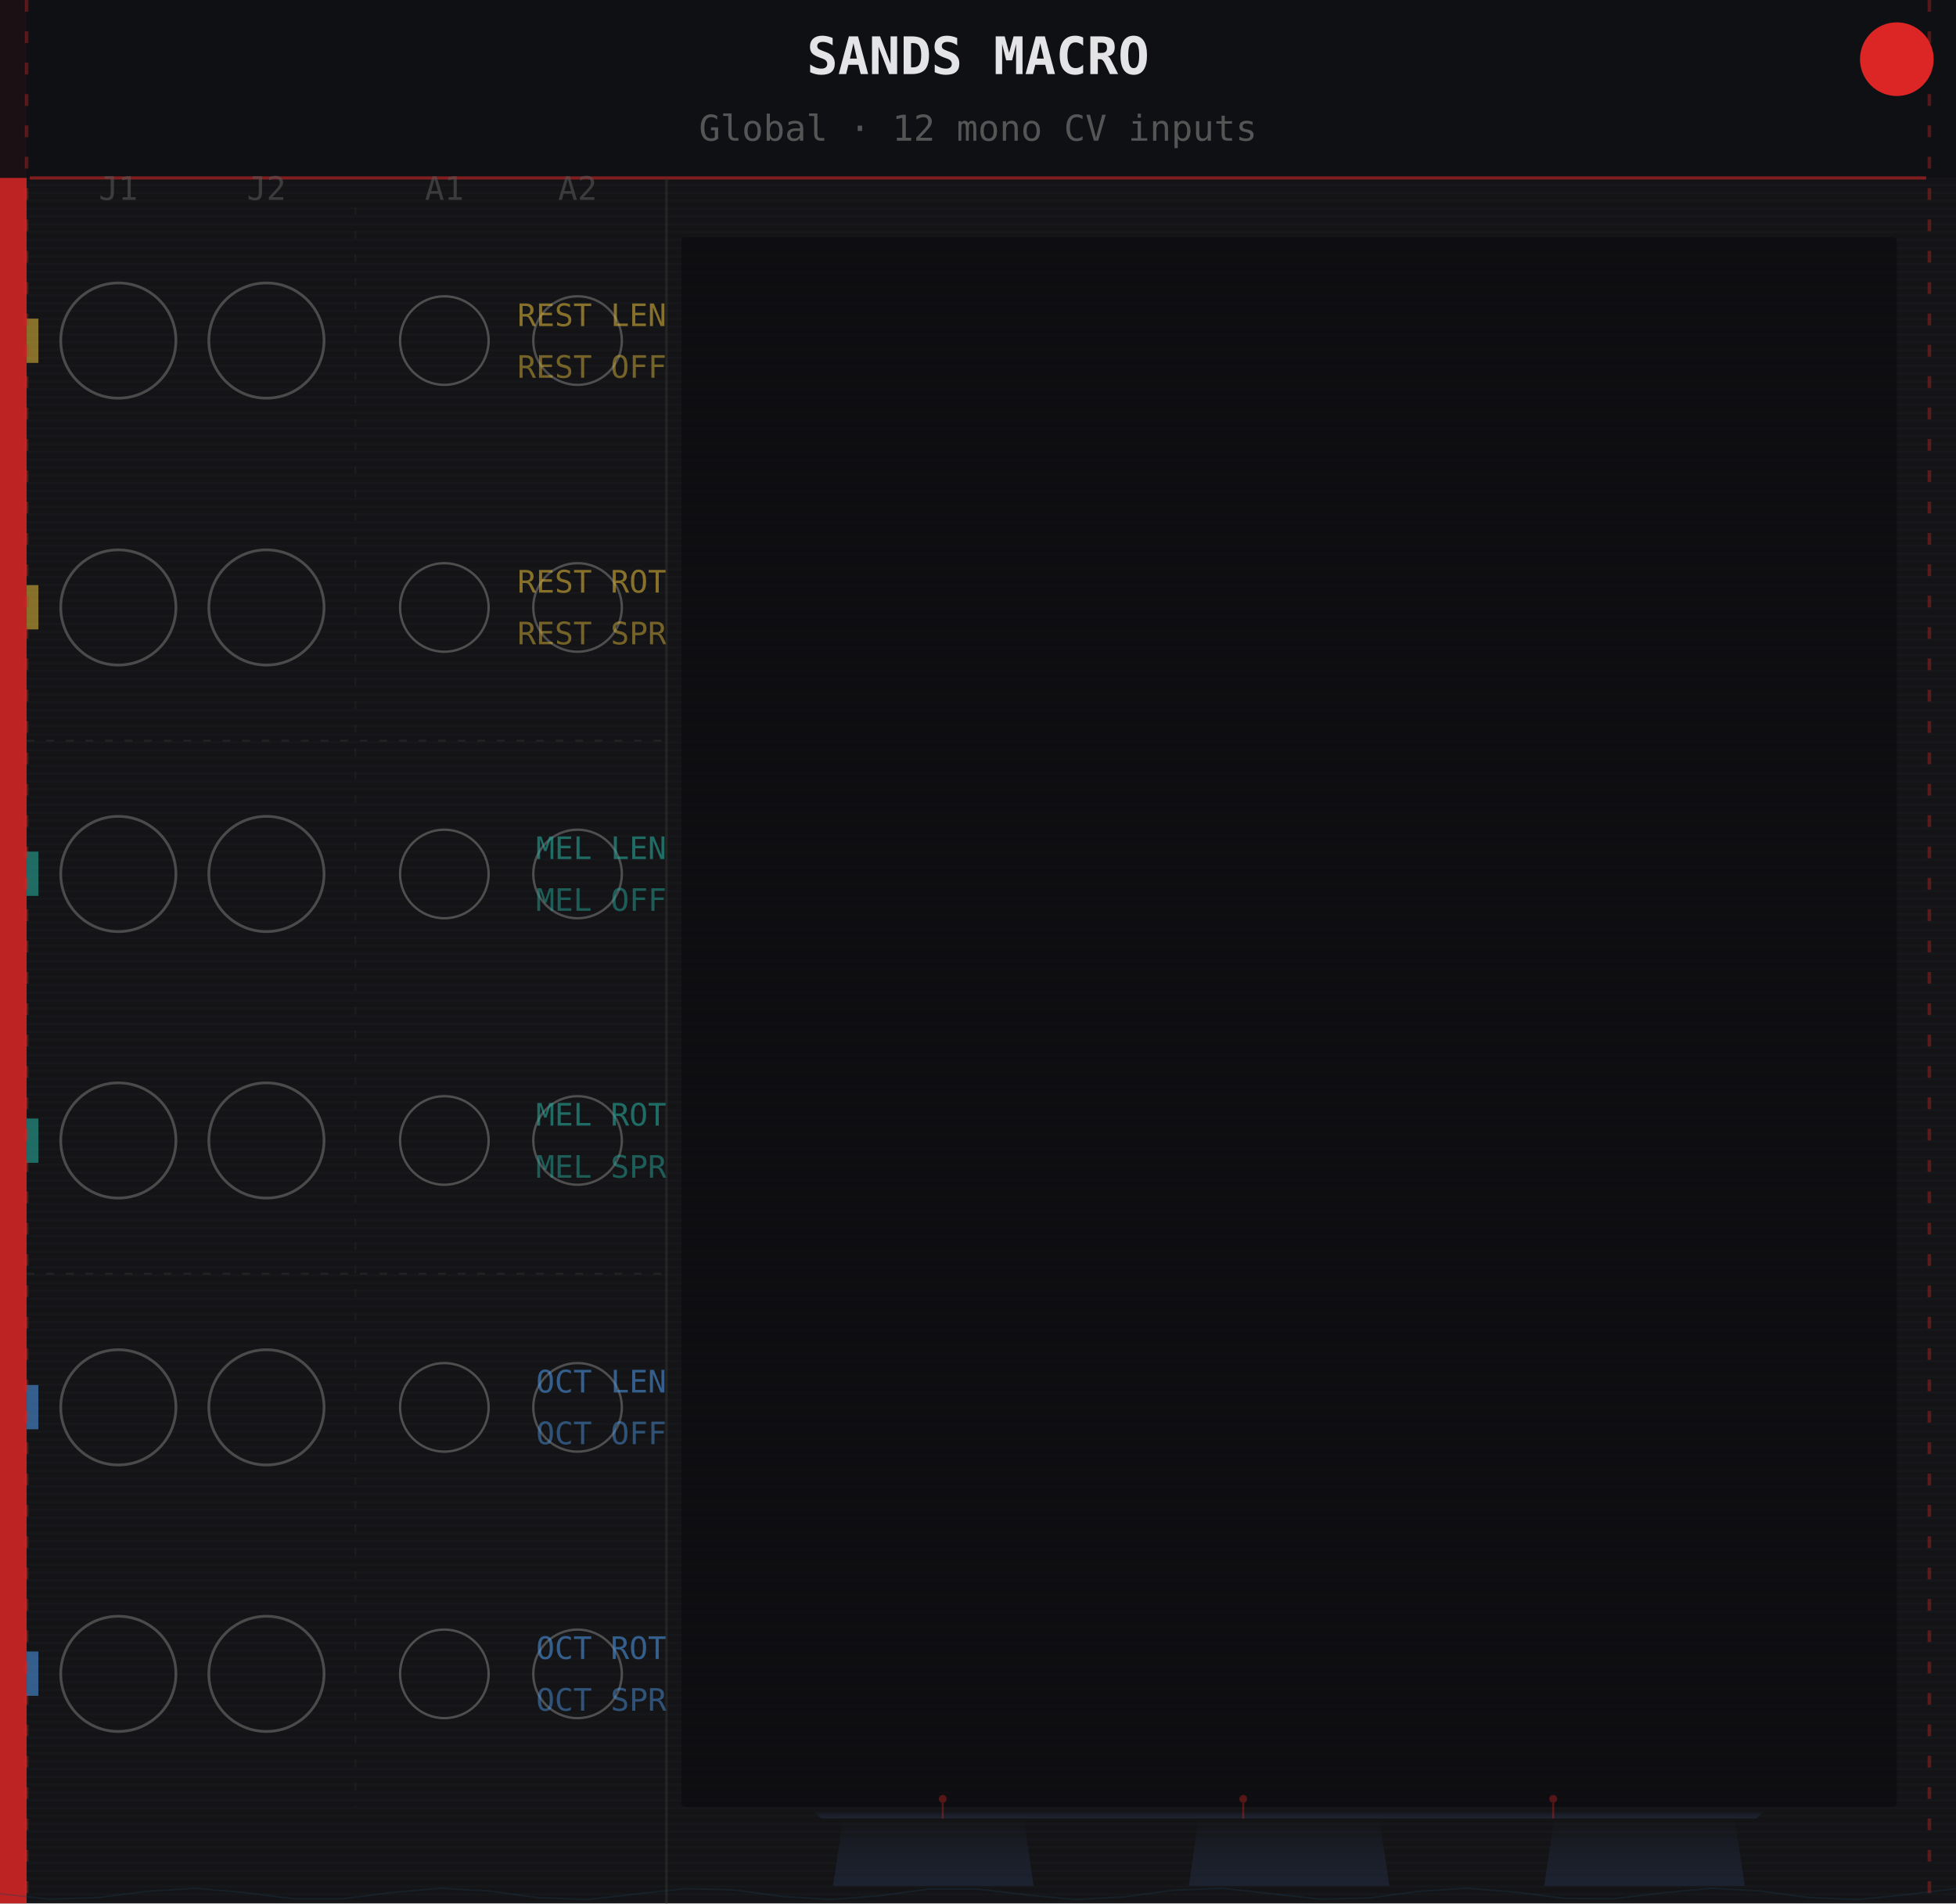
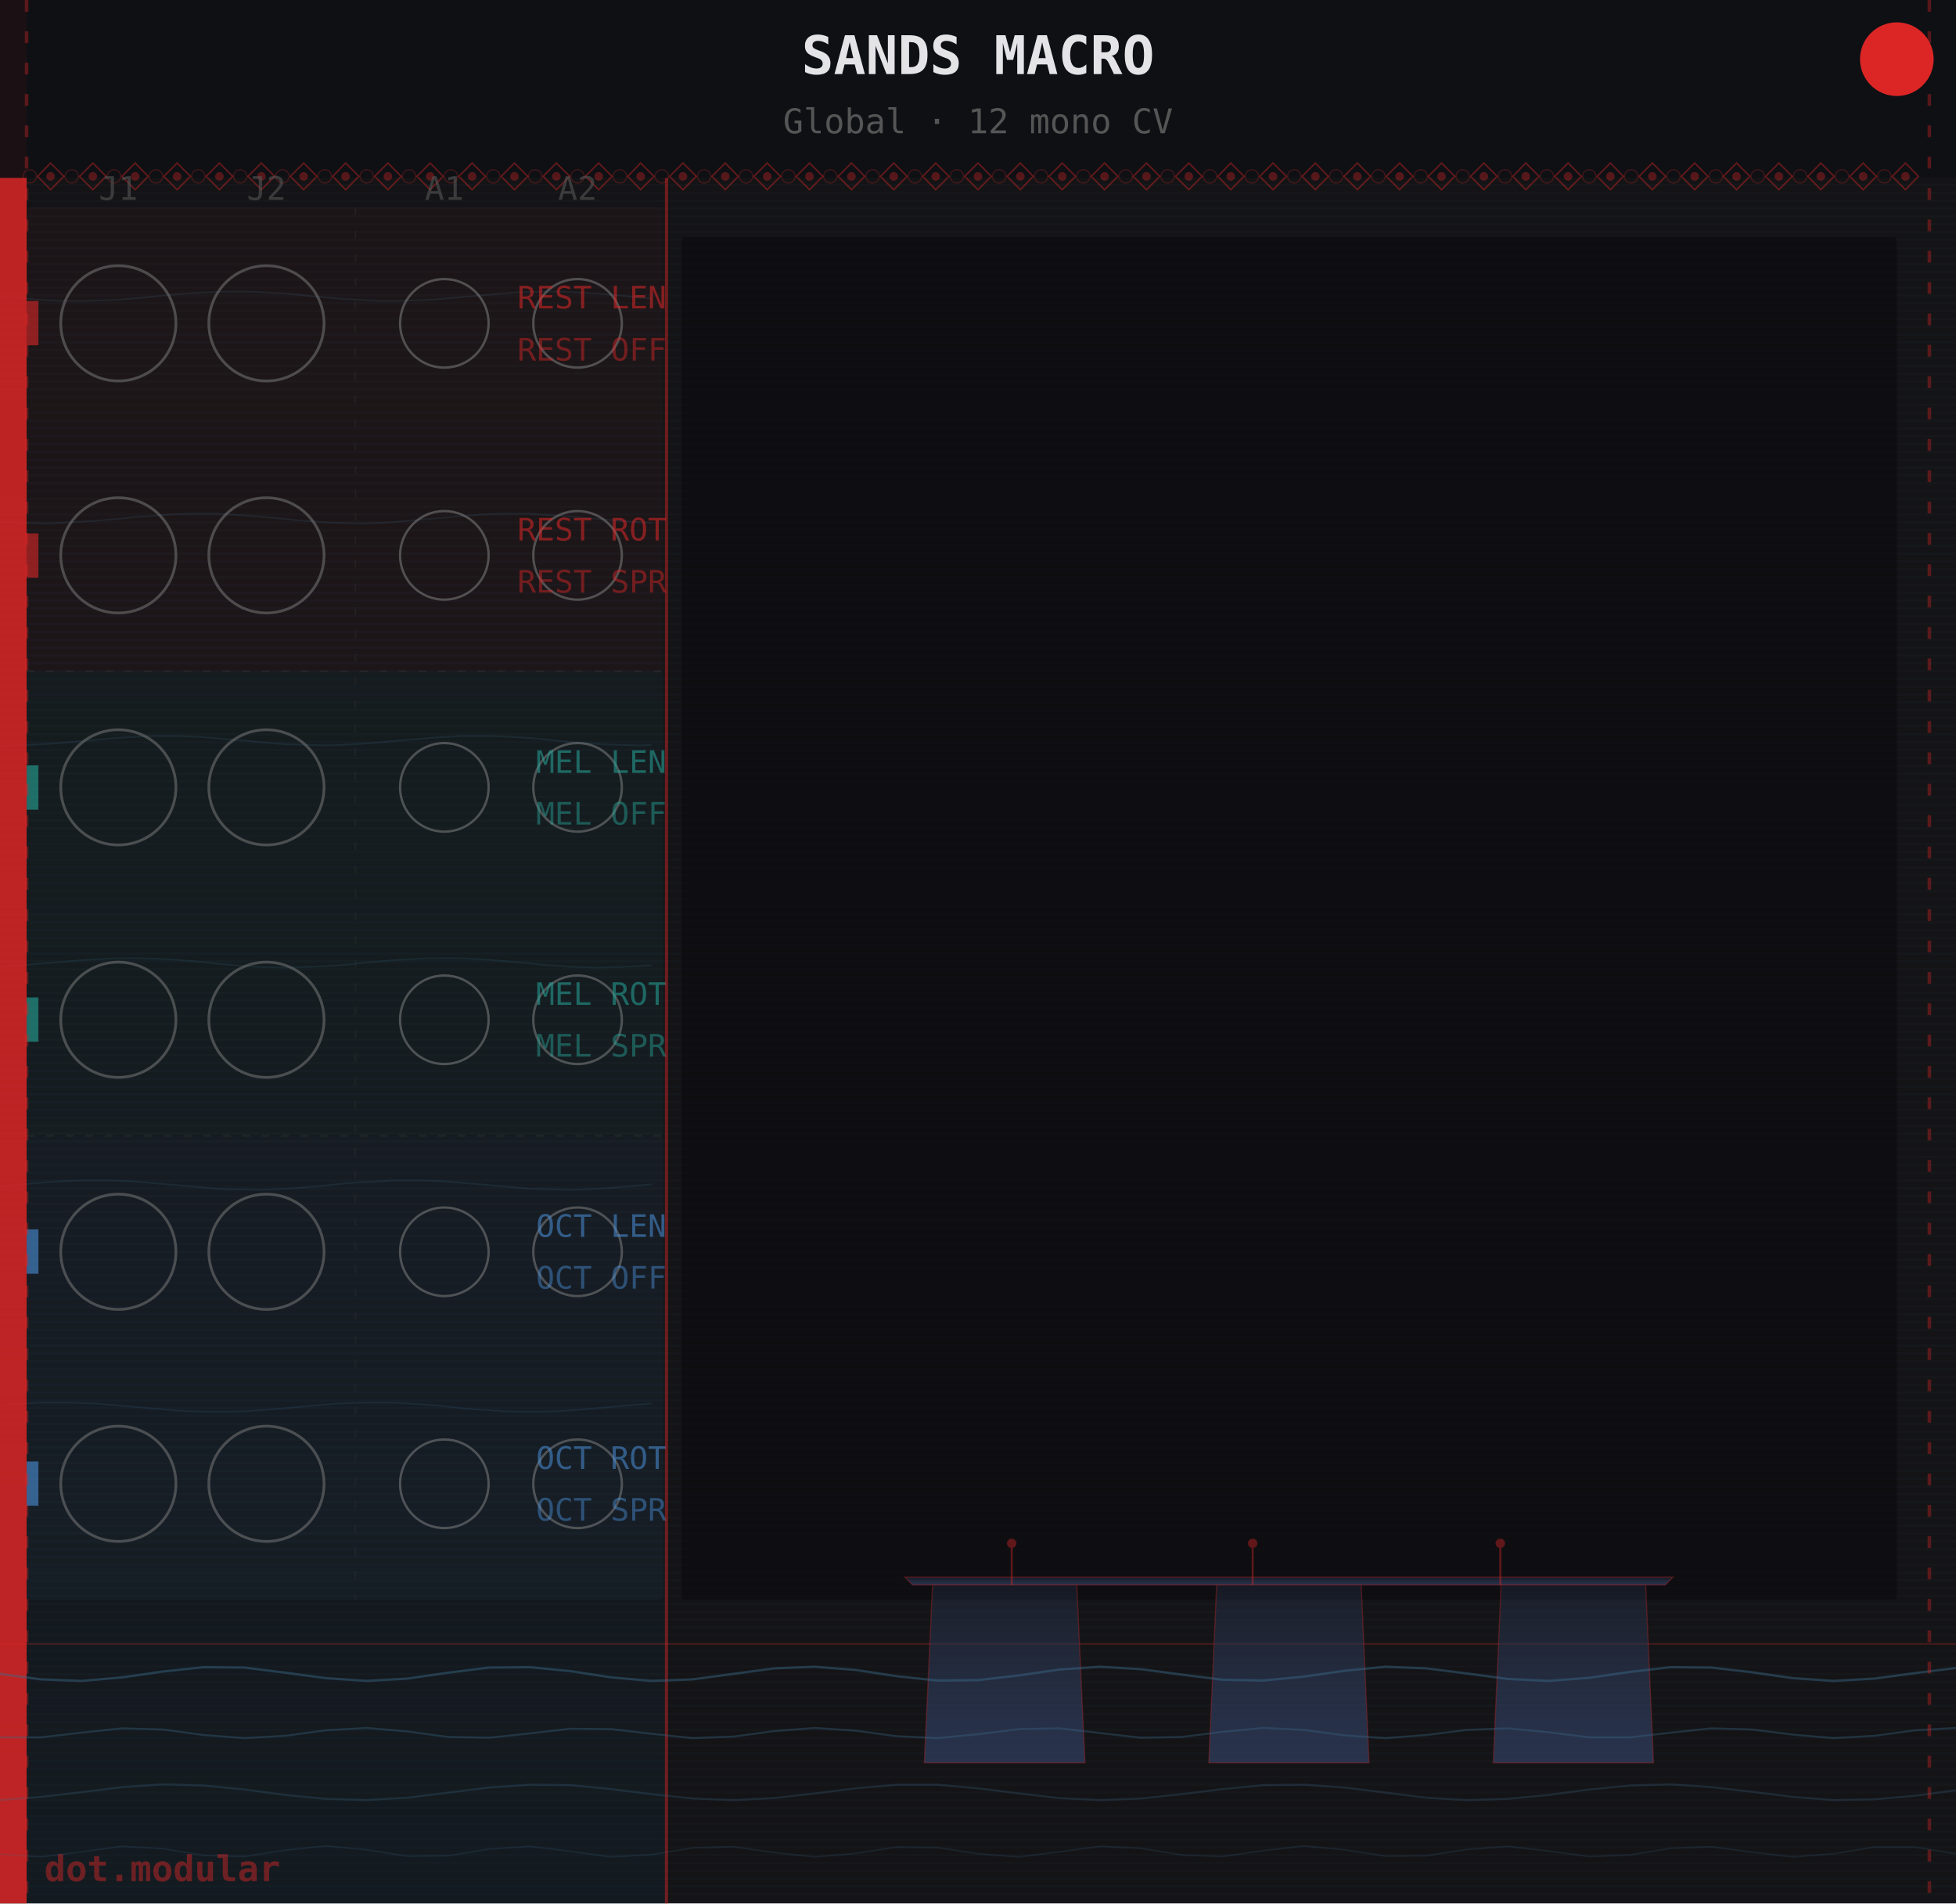
<svg xmlns="http://www.w3.org/2000/svg" width="499.2" height="485.67" viewBox="0 0 499.2 485.67">
  <defs>
    <pattern id="g" x="0" y="0" width="499.2" height="2" patternUnits="userSpaceOnUse">
      <rect width="499.2" height="2" fill="#141416" />
      <rect y="1" width="499.2" height="0.6" fill="#1e2228" opacity="0.28" />
    </pattern>
    <linearGradient id="mbsG" x1="0" y1="0" x2="0" y2="1">
-       <stop offset="0%" stop-color="#1e2535" stop-opacity="0.0" />
-       <stop offset="50%" stop-color="#1e2535" stop-opacity="0.55" />
-       <stop offset="100%" stop-color="#1e2535" stop-opacity="0.82" />
+       <stop offset="0%" stop-color="#2a3550" stop-opacity="0.3" />
+       <stop offset="60%" stop-color="#2a3550" stop-opacity="0.75" />
+       <stop offset="100%" stop-color="#2a3550" stop-opacity="0.95" />
+     </linearGradient>
+     <linearGradient id="waterG" x1="0" y1="0" x2="0" y2="1">
+       <stop offset="0%" stop-color="#12303f" stop-opacity="0.0" />
+       <stop offset="70%" stop-color="#12303f" stop-opacity="0.12" />
+       <stop offset="100%" stop-color="#12303f" stop-opacity="0.25" />
    </linearGradient>
  </defs>
  <rect width="499.2" height="485.67" fill="url(#g)" />
+   <rect x="0" y="45.4" width="170.1" height="440.3" fill="url(#waterG)" />
+   <g fill="none" stroke="#3a6a8a" opacity="0.18">
+     <path d="M0.0,75.6 L3.5,75.9 L6.9,76.2 L10.4,76.5 L13.9,76.7 L17.3,76.8 L20.8,76.8 L24.3,76.7 L27.7,76.6 L31.2,76.4 L34.6,76.1 L38.1,75.8 L41.6,75.4 L45.0,75.1 L48.5,74.8 L52.0,74.6 L55.4,74.5 L58.9,74.4 L62.4,74.4 L65.8,74.5 L69.3,74.7 L72.8,74.9 L76.2,75.2 L79.7,75.6 L83.2,75.9 L86.6,76.2 L90.1,76.4 L93.5,76.6 L97.0,76.8 L100.5,76.8 L103.9,76.7 L107.4,76.6 L110.9,76.4 L114.3,76.1 L117.8,75.8 L121.3,75.5 L124.7,75.2 L128.2,74.9 L131.7,74.6 L135.1,74.5 L138.6,74.4 L142.0,74.4 L145.5,74.5 L149.0,74.7 L152.4,74.9 L155.9,75.2 L159.4,75.5 L162.8,75.9 L166.3,76.2" stroke-width="0.4" />
+     <path d="M0.0,133.1 L3.5,133.3 L6.9,133.4 L10.4,133.5 L13.9,133.5 L17.3,133.3 L20.8,133.1 L24.3,132.9 L27.7,132.6 L31.2,132.3 L34.6,131.9 L38.1,131.7 L41.6,131.4 L45.0,131.2 L48.5,131.1 L52.0,131.1 L55.4,131.1 L58.9,131.3 L62.4,131.5 L65.8,131.8 L69.3,132.1 L72.8,132.4 L76.2,132.8 L79.7,133.0 L83.2,133.3 L86.6,133.4 L90.1,133.5 L93.5,133.5 L97.0,133.4 L100.5,133.2 L103.9,132.9 L107.4,132.6 L110.9,132.3 L114.3,132.0 L117.8,131.7 L121.3,131.4 L124.7,131.2 L128.2,131.1 L131.7,131.1 L135.1,131.1 L138.6,131.3 L142.0,131.5 L145.5,131.8 L149.0,132.1 L152.4,132.4 L155.9,132.7 L159.4,133.0 L162.8,133.2 L166.3,133.4" stroke-width="0.4" />
+     <path d="M0.0,190.2 L3.5,190.2 L6.9,190.1 L10.4,189.9 L13.9,189.7 L17.3,189.4 L20.8,189.1 L24.3,188.8 L27.7,188.5 L31.2,188.2 L34.6,188.0 L38.1,187.8 L41.6,187.8 L45.0,187.8 L48.5,187.9 L52.0,188.1 L55.4,188.4 L58.9,188.7 L62.4,189.0 L65.8,189.3 L69.3,189.6 L72.8,189.9 L76.2,190.0 L79.7,190.1 L83.2,190.2 L86.6,190.1 L90.1,189.9 L93.5,189.7 L97.0,189.4 L100.5,189.1 L103.9,188.8 L107.4,188.5 L110.9,188.2 L114.3,188.0 L117.8,187.8 L121.3,187.8 L124.7,187.8 L128.2,187.9 L131.7,188.1 L135.1,188.3 L138.6,188.6 L142.0,189.0 L145.5,189.3 L149.0,189.6 L152.4,189.8 L155.9,190.0 L159.4,190.1 L162.8,190.2 L166.3,190.1" stroke-width="0.4" />
+     <path d="M0.0,246.7 L3.5,246.5 L6.9,246.2 L10.4,245.9 L13.9,245.6 L17.3,245.3 L20.8,245.0 L24.3,244.8 L27.7,244.6 L31.2,244.5 L34.6,244.5 L38.1,244.6 L41.6,244.7 L45.0,244.9 L48.5,245.2 L52.0,245.5 L55.4,245.9 L58.9,246.2 L62.4,246.5 L65.8,246.7 L69.3,246.8 L72.8,246.9 L76.2,246.8 L79.7,246.7 L83.2,246.5 L86.6,246.3 L90.1,246.0 L93.5,245.6 L97.0,245.3 L100.5,245.0 L103.9,244.8 L107.4,244.6 L110.9,244.5 L114.3,244.5 L117.8,244.5 L121.3,244.7 L124.7,244.9 L128.2,245.2 L131.7,245.5 L135.1,245.8 L138.6,246.2 L142.0,246.4 L145.5,246.7 L149.0,246.8 L152.4,246.9 L155.9,246.8 L159.4,246.7 L162.8,246.5 L166.3,246.3" stroke-width="0.4" />
+     <path d="M0.0,302.8 L3.5,302.4 L6.9,302.1 L10.4,301.8 L13.9,301.5 L17.3,301.3 L20.8,301.2 L24.3,301.2 L27.7,301.2 L31.2,301.3 L34.6,301.5 L38.1,301.8 L41.6,302.1 L45.0,302.4 L48.5,302.7 L52.0,303.0 L55.4,303.3 L58.9,303.5 L62.4,303.5 L65.8,303.6 L69.3,303.5 L72.8,303.3 L76.2,303.1 L79.7,302.8 L83.2,302.5 L86.6,302.1 L90.1,301.8 L93.5,301.6 L97.0,301.4 L100.5,301.2 L103.9,301.2 L107.4,301.2 L110.9,301.3 L114.3,301.5 L117.8,301.8 L121.3,302.1 L124.7,302.4 L128.2,302.7 L131.7,303.0 L135.1,303.3 L138.6,303.4 L142.0,303.5 L145.5,303.6 L149.0,303.5 L152.4,303.3 L155.9,303.1 L159.4,302.8 L162.8,302.5 L166.3,302.2" stroke-width="0.4" />
+     <path d="M0.0,358.6 L3.5,358.3 L6.9,358.1 L10.4,357.9 L13.9,357.9 L17.3,357.9 L20.8,358.0 L24.3,358.1 L27.7,358.4 L31.2,358.7 L34.6,359.0 L38.1,359.3 L41.6,359.6 L45.0,359.9 L48.5,360.1 L52.0,360.2 L55.4,360.2 L58.9,360.2 L62.4,360.1 L65.8,359.9 L69.3,359.6 L72.8,359.3 L76.2,359.0 L79.7,358.7 L83.2,358.4 L86.6,358.1 L90.1,358.0 L93.5,357.9 L97.0,357.9 L100.5,357.9 L103.9,358.1 L107.4,358.3 L110.9,358.6 L114.3,358.9 L117.8,359.3 L121.3,359.6 L124.7,359.8 L128.2,360.1 L131.7,360.2 L135.1,360.2 L138.6,360.2 L142.0,360.1 L145.5,359.9 L149.0,359.6 L152.4,359.3 L155.9,359.0 L159.4,358.7 L162.8,358.4 L166.3,358.1" stroke-width="0.4" />
+   </g>
  <rect x="0" y="0" width="6.8" height="485.67" fill="#dc2626" opacity="0.85" />
  <rect x="0" y="0" width="499.2" height="45.4" fill="#0d0f14" opacity="0.92" />
-   <text x="249.6" y="18.9" font-size="13.2" font-family="monospace" text-anchor="middle" fill="#e4e4e7" font-weight="bold">SANDS MACRO</text>
-   <text x="249.6" y="35.9" font-size="9.1" font-family="monospace" text-anchor="middle" fill="#555">Global · 12 mono CV inputs</text>
-   <line x1="7.6" y1="45.4" x2="491.6" y2="45.4" stroke="#dc2626" stroke-width="0.8" opacity="0.55" />
+   <text x="249.6" y="18.9" font-size="13.6" font-family="monospace" text-anchor="middle" fill="#e4e4e7" font-weight="bold">SANDS MACRO</text>
+   <text x="249.6" y="34.0" font-size="8.7" font-family="monospace" text-anchor="middle" fill="#555">Global · 12 mono CV</text>
+   <polygon points="12.9,41.6 16.3,45.0 12.9,48.4 9.6,45.0" fill="none" stroke="#dc2626" stroke-width="0.4" opacity="0.40" />
+   <circle cx="12.9" cy="45.0" r="1.1" fill="#dc2626" opacity="0.35" />
+   <circle cx="7.6" cy="45.0" r="1.7" fill="none" stroke="#dc2626" stroke-width="0.3" opacity="0.25" />
+   <polygon points="23.7,41.6 27.1,45.0 23.7,48.4 20.3,45.0" fill="none" stroke="#dc2626" stroke-width="0.4" opacity="0.40" />
+   <circle cx="23.7" cy="45.0" r="1.1" fill="#dc2626" opacity="0.35" />
+   <circle cx="18.3" cy="45.0" r="1.7" fill="none" stroke="#dc2626" stroke-width="0.3" opacity="0.25" />
+   <polygon points="34.5,41.6 37.8,45.0 34.5,48.4 31.1,45.0" fill="none" stroke="#dc2626" stroke-width="0.4" opacity="0.40" />
+   <circle cx="34.5" cy="45.0" r="1.1" fill="#dc2626" opacity="0.35" />
+   <circle cx="29.1" cy="45.0" r="1.7" fill="none" stroke="#dc2626" stroke-width="0.3" opacity="0.25" />
+   <polygon points="45.2,41.6 48.6,45.0 45.2,48.4 41.8,45.0" fill="none" stroke="#dc2626" stroke-width="0.4" opacity="0.40" />
+   <circle cx="45.2" cy="45.0" r="1.1" fill="#dc2626" opacity="0.35" />
+   <circle cx="39.8" cy="45.0" r="1.7" fill="none" stroke="#dc2626" stroke-width="0.3" opacity="0.25" />
+   <polygon points="56.0,41.6 59.4,45.0 56.0,48.4 52.6,45.0" fill="none" stroke="#dc2626" stroke-width="0.4" opacity="0.40" />
+   <circle cx="56.0" cy="45.0" r="1.1" fill="#dc2626" opacity="0.35" />
+   <circle cx="50.6" cy="45.0" r="1.7" fill="none" stroke="#dc2626" stroke-width="0.3" opacity="0.25" />
+   <polygon points="66.7,41.6 70.1,45.0 66.7,48.4 63.3,45.0" fill="none" stroke="#dc2626" stroke-width="0.4" opacity="0.40" />
+   <circle cx="66.7" cy="45.0" r="1.1" fill="#dc2626" opacity="0.35" />
+   <circle cx="61.3" cy="45.0" r="1.7" fill="none" stroke="#dc2626" stroke-width="0.3" opacity="0.25" />
+   <polygon points="77.5,41.6 80.9,45.0 77.5,48.4 74.1,45.0" fill="none" stroke="#dc2626" stroke-width="0.4" opacity="0.40" />
+   <circle cx="77.5" cy="45.0" r="1.1" fill="#dc2626" opacity="0.35" />
+   <circle cx="72.1" cy="45.0" r="1.7" fill="none" stroke="#dc2626" stroke-width="0.3" opacity="0.25" />
+   <polygon points="88.2,41.6 91.6,45.0 88.2,48.4 84.9,45.0" fill="none" stroke="#dc2626" stroke-width="0.4" opacity="0.40" />
+   <circle cx="88.2" cy="45.0" r="1.1" fill="#dc2626" opacity="0.35" />
+   <circle cx="82.9" cy="45.0" r="1.7" fill="none" stroke="#dc2626" stroke-width="0.3" opacity="0.25" />
+   <polygon points="99.0,41.6 102.4,45.0 99.0,48.4 95.6,45.0" fill="none" stroke="#dc2626" stroke-width="0.4" opacity="0.40" />
+   <circle cx="99.0" cy="45.0" r="1.1" fill="#dc2626" opacity="0.35" />
+   <circle cx="93.6" cy="45.0" r="1.7" fill="none" stroke="#dc2626" stroke-width="0.3" opacity="0.25" />
+   <polygon points="109.8,41.6 113.1,45.0 109.8,48.4 106.4,45.0" fill="none" stroke="#dc2626" stroke-width="0.4" opacity="0.40" />
+   <circle cx="109.8" cy="45.0" r="1.1" fill="#dc2626" opacity="0.35" />
+   <circle cx="104.4" cy="45.0" r="1.7" fill="none" stroke="#dc2626" stroke-width="0.3" opacity="0.25" />
+   <polygon points="120.5,41.6 123.9,45.0 120.5,48.4 117.1,45.0" fill="none" stroke="#dc2626" stroke-width="0.4" opacity="0.40" />
+   <circle cx="120.5" cy="45.0" r="1.1" fill="#dc2626" opacity="0.35" />
+   <circle cx="115.1" cy="45.0" r="1.7" fill="none" stroke="#dc2626" stroke-width="0.3" opacity="0.25" />
+   <polygon points="131.3,41.6 134.7,45.0 131.3,48.4 127.9,45.0" fill="none" stroke="#dc2626" stroke-width="0.4" opacity="0.40" />
+   <circle cx="131.3" cy="45.0" r="1.1" fill="#dc2626" opacity="0.35" />
+   <circle cx="125.9" cy="45.0" r="1.7" fill="none" stroke="#dc2626" stroke-width="0.3" opacity="0.25" />
+   <polygon points="142.0,41.6 145.4,45.0 142.0,48.4 138.6,45.0" fill="none" stroke="#dc2626" stroke-width="0.4" opacity="0.40" />
+   <circle cx="142.0" cy="45.0" r="1.1" fill="#dc2626" opacity="0.35" />
+   <circle cx="136.6" cy="45.0" r="1.7" fill="none" stroke="#dc2626" stroke-width="0.3" opacity="0.25" />
+   <polygon points="152.8,41.6 156.2,45.0 152.8,48.4 149.4,45.0" fill="none" stroke="#dc2626" stroke-width="0.4" opacity="0.40" />
+   <circle cx="152.8" cy="45.0" r="1.1" fill="#dc2626" opacity="0.35" />
+   <circle cx="147.4" cy="45.0" r="1.7" fill="none" stroke="#dc2626" stroke-width="0.3" opacity="0.25" />
+   <polygon points="163.5,41.6 166.9,45.0 163.5,48.4 160.2,45.0" fill="none" stroke="#dc2626" stroke-width="0.4" opacity="0.40" />
+   <circle cx="163.5" cy="45.0" r="1.1" fill="#dc2626" opacity="0.35" />
+   <circle cx="158.2" cy="45.0" r="1.7" fill="none" stroke="#dc2626" stroke-width="0.3" opacity="0.25" />
+   <polygon points="174.3,41.6 177.7,45.0 174.3,48.4 170.9,45.0" fill="none" stroke="#dc2626" stroke-width="0.4" opacity="0.40" />
+   <circle cx="174.3" cy="45.0" r="1.1" fill="#dc2626" opacity="0.35" />
+   <circle cx="168.9" cy="45.0" r="1.7" fill="none" stroke="#dc2626" stroke-width="0.3" opacity="0.25" />
+   <polygon points="185.1,41.6 188.4,45.0 185.1,48.4 181.7,45.0" fill="none" stroke="#dc2626" stroke-width="0.4" opacity="0.40" />
+   <circle cx="185.1" cy="45.0" r="1.1" fill="#dc2626" opacity="0.35" />
+   <circle cx="179.7" cy="45.0" r="1.7" fill="none" stroke="#dc2626" stroke-width="0.3" opacity="0.25" />
+   <polygon points="195.8,41.6 199.2,45.0 195.8,48.4 192.4,45.0" fill="none" stroke="#dc2626" stroke-width="0.4" opacity="0.40" />
+   <circle cx="195.8" cy="45.0" r="1.1" fill="#dc2626" opacity="0.35" />
+   <circle cx="190.4" cy="45.0" r="1.7" fill="none" stroke="#dc2626" stroke-width="0.3" opacity="0.25" />
+   <polygon points="206.6,41.6 210.0,45.0 206.6,48.4 203.2,45.0" fill="none" stroke="#dc2626" stroke-width="0.4" opacity="0.40" />
+   <circle cx="206.6" cy="45.0" r="1.1" fill="#dc2626" opacity="0.35" />
+   <circle cx="201.2" cy="45.0" r="1.7" fill="none" stroke="#dc2626" stroke-width="0.3" opacity="0.25" />
+   <polygon points="217.3,41.6 220.7,45.0 217.3,48.4 213.9,45.0" fill="none" stroke="#dc2626" stroke-width="0.4" opacity="0.40" />
+   <circle cx="217.3" cy="45.0" r="1.1" fill="#dc2626" opacity="0.35" />
+   <circle cx="211.9" cy="45.0" r="1.7" fill="none" stroke="#dc2626" stroke-width="0.3" opacity="0.25" />
+   <polygon points="228.1,41.6 231.5,45.0 228.1,48.4 224.7,45.0" fill="none" stroke="#dc2626" stroke-width="0.4" opacity="0.40" />
+   <circle cx="228.1" cy="45.0" r="1.1" fill="#dc2626" opacity="0.35" />
+   <circle cx="222.7" cy="45.0" r="1.7" fill="none" stroke="#dc2626" stroke-width="0.3" opacity="0.25" />
+   <polygon points="238.8,41.6 242.2,45.0 238.8,48.4 235.5,45.0" fill="none" stroke="#dc2626" stroke-width="0.4" opacity="0.40" />
+   <circle cx="238.8" cy="45.0" r="1.1" fill="#dc2626" opacity="0.35" />
+   <circle cx="233.5" cy="45.0" r="1.7" fill="none" stroke="#dc2626" stroke-width="0.3" opacity="0.25" />
+   <polygon points="249.6,41.6 253.0,45.0 249.6,48.4 246.2,45.0" fill="none" stroke="#dc2626" stroke-width="0.4" opacity="0.40" />
+   <circle cx="249.6" cy="45.0" r="1.1" fill="#dc2626" opacity="0.35" />
+   <circle cx="244.2" cy="45.0" r="1.7" fill="none" stroke="#dc2626" stroke-width="0.3" opacity="0.25" />
+   <polygon points="260.4,41.6 263.7,45.0 260.4,48.4 257.0,45.0" fill="none" stroke="#dc2626" stroke-width="0.4" opacity="0.40" />
+   <circle cx="260.4" cy="45.0" r="1.1" fill="#dc2626" opacity="0.35" />
+   <circle cx="255.0" cy="45.0" r="1.7" fill="none" stroke="#dc2626" stroke-width="0.3" opacity="0.25" />
+   <polygon points="271.1,41.6 274.5,45.0 271.1,48.4 267.7,45.0" fill="none" stroke="#dc2626" stroke-width="0.4" opacity="0.40" />
+   <circle cx="271.1" cy="45.0" r="1.1" fill="#dc2626" opacity="0.35" />
+   <circle cx="265.7" cy="45.0" r="1.7" fill="none" stroke="#dc2626" stroke-width="0.3" opacity="0.25" />
+   <polygon points="281.9,41.6 285.3,45.0 281.9,48.4 278.5,45.0" fill="none" stroke="#dc2626" stroke-width="0.4" opacity="0.40" />
+   <circle cx="281.9" cy="45.0" r="1.1" fill="#dc2626" opacity="0.35" />
+   <circle cx="276.5" cy="45.0" r="1.7" fill="none" stroke="#dc2626" stroke-width="0.3" opacity="0.25" />
+   <polygon points="292.6,41.6 296.0,45.0 292.6,48.4 289.2,45.0" fill="none" stroke="#dc2626" stroke-width="0.4" opacity="0.40" />
+   <circle cx="292.6" cy="45.0" r="1.1" fill="#dc2626" opacity="0.35" />
+   <circle cx="287.3" cy="45.0" r="1.7" fill="none" stroke="#dc2626" stroke-width="0.3" opacity="0.25" />
+   <polygon points="303.4,41.6 306.8,45.0 303.4,48.4 300.0,45.0" fill="none" stroke="#dc2626" stroke-width="0.4" opacity="0.40" />
+   <circle cx="303.4" cy="45.0" r="1.1" fill="#dc2626" opacity="0.35" />
+   <circle cx="298.0" cy="45.0" r="1.7" fill="none" stroke="#dc2626" stroke-width="0.3" opacity="0.25" />
+   <polygon points="314.1,41.6 317.5,45.0 314.1,48.4 310.8,45.0" fill="none" stroke="#dc2626" stroke-width="0.4" opacity="0.40" />
+   <circle cx="314.1" cy="45.0" r="1.1" fill="#dc2626" opacity="0.35" />
+   <circle cx="308.8" cy="45.0" r="1.7" fill="none" stroke="#dc2626" stroke-width="0.3" opacity="0.25" />
+   <polygon points="324.9,41.6 328.3,45.0 324.9,48.4 321.5,45.0" fill="none" stroke="#dc2626" stroke-width="0.4" opacity="0.40" />
+   <circle cx="324.9" cy="45.0" r="1.1" fill="#dc2626" opacity="0.35" />
+   <circle cx="319.5" cy="45.0" r="1.7" fill="none" stroke="#dc2626" stroke-width="0.3" opacity="0.25" />
+   <polygon points="335.7,41.6 339.0,45.0 335.7,48.4 332.3,45.0" fill="none" stroke="#dc2626" stroke-width="0.4" opacity="0.40" />
+   <circle cx="335.7" cy="45.0" r="1.1" fill="#dc2626" opacity="0.35" />
+   <circle cx="330.3" cy="45.0" r="1.7" fill="none" stroke="#dc2626" stroke-width="0.3" opacity="0.25" />
+   <polygon points="346.4,41.6 349.8,45.0 346.4,48.4 343.0,45.0" fill="none" stroke="#dc2626" stroke-width="0.4" opacity="0.40" />
+   <circle cx="346.4" cy="45.0" r="1.1" fill="#dc2626" opacity="0.35" />
+   <circle cx="341.0" cy="45.0" r="1.7" fill="none" stroke="#dc2626" stroke-width="0.3" opacity="0.25" />
+   <polygon points="357.2,41.6 360.6,45.0 357.2,48.4 353.8,45.0" fill="none" stroke="#dc2626" stroke-width="0.4" opacity="0.40" />
+   <circle cx="357.2" cy="45.0" r="1.1" fill="#dc2626" opacity="0.35" />
+   <circle cx="351.8" cy="45.0" r="1.7" fill="none" stroke="#dc2626" stroke-width="0.3" opacity="0.25" />
+   <polygon points="367.9,41.6 371.3,45.0 367.9,48.4 364.5,45.0" fill="none" stroke="#dc2626" stroke-width="0.4" opacity="0.40" />
+   <circle cx="367.9" cy="45.0" r="1.1" fill="#dc2626" opacity="0.35" />
+   <circle cx="362.6" cy="45.0" r="1.7" fill="none" stroke="#dc2626" stroke-width="0.3" opacity="0.25" />
+   <polygon points="378.7,41.6 382.1,45.0 378.7,48.4 375.3,45.0" fill="none" stroke="#dc2626" stroke-width="0.4" opacity="0.40" />
+   <circle cx="378.7" cy="45.0" r="1.1" fill="#dc2626" opacity="0.35" />
+   <circle cx="373.3" cy="45.0" r="1.7" fill="none" stroke="#dc2626" stroke-width="0.3" opacity="0.25" />
+   <polygon points="389.4,41.6 392.8,45.0 389.4,48.4 386.1,45.0" fill="none" stroke="#dc2626" stroke-width="0.4" opacity="0.40" />
+   <circle cx="389.4" cy="45.0" r="1.1" fill="#dc2626" opacity="0.35" />
+   <circle cx="384.1" cy="45.0" r="1.7" fill="none" stroke="#dc2626" stroke-width="0.3" opacity="0.25" />
+   <polygon points="400.2,41.6 403.6,45.0 400.2,48.4 396.8,45.0" fill="none" stroke="#dc2626" stroke-width="0.4" opacity="0.40" />
+   <circle cx="400.2" cy="45.0" r="1.1" fill="#dc2626" opacity="0.35" />
+   <circle cx="394.8" cy="45.0" r="1.7" fill="none" stroke="#dc2626" stroke-width="0.3" opacity="0.25" />
+   <polygon points="411.0,41.6 414.3,45.0 411.0,48.4 407.6,45.0" fill="none" stroke="#dc2626" stroke-width="0.4" opacity="0.40" />
+   <circle cx="411.0" cy="45.0" r="1.1" fill="#dc2626" opacity="0.35" />
+   <circle cx="405.6" cy="45.0" r="1.7" fill="none" stroke="#dc2626" stroke-width="0.3" opacity="0.25" />
+   <polygon points="421.7,41.6 425.1,45.0 421.7,48.4 418.3,45.0" fill="none" stroke="#dc2626" stroke-width="0.4" opacity="0.40" />
+   <circle cx="421.7" cy="45.0" r="1.1" fill="#dc2626" opacity="0.35" />
+   <circle cx="416.3" cy="45.0" r="1.7" fill="none" stroke="#dc2626" stroke-width="0.3" opacity="0.25" />
+   <polygon points="432.5,41.6 435.9,45.0 432.5,48.4 429.1,45.0" fill="none" stroke="#dc2626" stroke-width="0.4" opacity="0.40" />
+   <circle cx="432.5" cy="45.0" r="1.1" fill="#dc2626" opacity="0.35" />
+   <circle cx="427.1" cy="45.0" r="1.7" fill="none" stroke="#dc2626" stroke-width="0.3" opacity="0.25" />
+   <polygon points="443.2,41.6 446.6,45.0 443.2,48.4 439.8,45.0" fill="none" stroke="#dc2626" stroke-width="0.4" opacity="0.40" />
+   <circle cx="443.2" cy="45.0" r="1.1" fill="#dc2626" opacity="0.35" />
+   <circle cx="437.9" cy="45.0" r="1.7" fill="none" stroke="#dc2626" stroke-width="0.3" opacity="0.25" />
+   <polygon points="454.0,41.6 457.4,45.0 454.0,48.4 450.6,45.0" fill="none" stroke="#dc2626" stroke-width="0.4" opacity="0.40" />
+   <circle cx="454.0" cy="45.0" r="1.1" fill="#dc2626" opacity="0.35" />
+   <circle cx="448.6" cy="45.0" r="1.7" fill="none" stroke="#dc2626" stroke-width="0.3" opacity="0.25" />
+   <polygon points="464.7,41.6 468.1,45.0 464.7,48.4 461.4,45.0" fill="none" stroke="#dc2626" stroke-width="0.4" opacity="0.40" />
+   <circle cx="464.7" cy="45.0" r="1.1" fill="#dc2626" opacity="0.35" />
+   <circle cx="459.4" cy="45.0" r="1.7" fill="none" stroke="#dc2626" stroke-width="0.3" opacity="0.25" />
+   <polygon points="475.5,41.6 478.9,45.0 475.5,48.4 472.1,45.0" fill="none" stroke="#dc2626" stroke-width="0.4" opacity="0.40" />
+   <circle cx="475.5" cy="45.0" r="1.1" fill="#dc2626" opacity="0.35" />
+   <circle cx="470.1" cy="45.0" r="1.7" fill="none" stroke="#dc2626" stroke-width="0.3" opacity="0.25" />
+   <polygon points="486.3,41.6 489.6,45.0 486.3,48.4 482.9,45.0" fill="none" stroke="#dc2626" stroke-width="0.4" opacity="0.40" />
+   <circle cx="486.3" cy="45.0" r="1.1" fill="#dc2626" opacity="0.35" />
+   <circle cx="480.9" cy="45.0" r="1.7" fill="none" stroke="#dc2626" stroke-width="0.3" opacity="0.25" />
+   <rect x="6.8" y="52.9" width="162.5" height="118.4" fill="#dc2626" opacity="0.045" rx="1" />
+   <rect x="6.8" y="171.3" width="162.5" height="118.4" fill="#26a69a" opacity="0.045" rx="1" />
+   <rect x="6.8" y="289.8" width="162.5" height="118.4" fill="#4a90d9" opacity="0.045" rx="1" />
  <text x="30.2" y="51.0" font-size="8.3" font-family="monospace" text-anchor="middle" fill="#555" opacity="0.60">J1</text>
  <text x="68.0" y="51.0" font-size="8.3" font-family="monospace" text-anchor="middle" fill="#555" opacity="0.60">J2</text>
  <text x="113.4" y="51.0" font-size="8.3" font-family="monospace" text-anchor="middle" fill="#555" opacity="0.60">A1</text>
  <text x="147.4" y="51.0" font-size="8.3" font-family="monospace" text-anchor="middle" fill="#555" opacity="0.60">A2</text>
-   <line x1="90.7" y1="52.9" x2="90.7" y2="461.1" stroke="#333" stroke-width="0.4" opacity="0.30" stroke-dasharray="2,4" />
-   <line x1="6.8" y1="189.0" x2="170.1" y2="189.0" stroke="#333" stroke-width="0.5" opacity="0.45" stroke-dasharray="2,3" />
-   <line x1="6.8" y1="325.0" x2="170.1" y2="325.0" stroke="#333" stroke-width="0.5" opacity="0.45" stroke-dasharray="2,3" />
-   <rect x="6.8" y="81.3" width="3.0" height="11.3" fill="#d4af37" opacity="0.60" />
-   <circle cx="30.2" cy="86.9" r="14.7" fill="none" stroke="#777" stroke-width="0.7" opacity="0.55" />
-   <circle cx="68.0" cy="86.9" r="14.7" fill="none" stroke="#777" stroke-width="0.7" opacity="0.55" />
-   <circle cx="113.4" cy="86.9" r="11.3" fill="none" stroke="#888" stroke-width="0.6" opacity="0.50" />
-   <circle cx="147.4" cy="86.9" r="11.3" fill="none" stroke="#888" stroke-width="0.6" opacity="0.50" />
-   <text x="170.1" y="83.2" font-size="7.9" font-family="monospace" text-anchor="end" fill="#d4af37" opacity="0.60">REST LEN</text>
-   <text x="170.1" y="96.4" font-size="7.9" font-family="monospace" text-anchor="end" fill="#d4af37" opacity="0.50">REST OFF</text>
-   <rect x="6.8" y="149.3" width="3.0" height="11.3" fill="#d4af37" opacity="0.60" />
-   <circle cx="30.2" cy="155.0" r="14.7" fill="none" stroke="#777" stroke-width="0.7" opacity="0.55" />
-   <circle cx="68.0" cy="155.0" r="14.7" fill="none" stroke="#777" stroke-width="0.7" opacity="0.55" />
-   <circle cx="113.4" cy="155.0" r="11.3" fill="none" stroke="#888" stroke-width="0.6" opacity="0.50" />
-   <circle cx="147.4" cy="155.0" r="11.3" fill="none" stroke="#888" stroke-width="0.6" opacity="0.50" />
-   <text x="170.1" y="151.2" font-size="7.9" font-family="monospace" text-anchor="end" fill="#d4af37" opacity="0.60">REST ROT</text>
-   <text x="170.1" y="164.4" font-size="7.9" font-family="monospace" text-anchor="end" fill="#d4af37" opacity="0.50">REST SPR</text>
-   <rect x="6.8" y="217.3" width="3.0" height="11.3" fill="#26a69a" opacity="0.60" />
-   <circle cx="30.2" cy="223.0" r="14.7" fill="none" stroke="#777" stroke-width="0.7" opacity="0.55" />
-   <circle cx="68.0" cy="223.0" r="14.7" fill="none" stroke="#777" stroke-width="0.7" opacity="0.55" />
-   <circle cx="113.4" cy="223.0" r="11.3" fill="none" stroke="#888" stroke-width="0.6" opacity="0.50" />
-   <circle cx="147.4" cy="223.0" r="11.3" fill="none" stroke="#888" stroke-width="0.6" opacity="0.50" />
-   <text x="170.1" y="219.2" font-size="7.9" font-family="monospace" text-anchor="end" fill="#26a69a" opacity="0.60">MEL LEN</text>
-   <text x="170.1" y="232.4" font-size="7.9" font-family="monospace" text-anchor="end" fill="#26a69a" opacity="0.50">MEL OFF</text>
-   <rect x="6.8" y="285.4" width="3.0" height="11.3" fill="#26a69a" opacity="0.60" />
-   <circle cx="30.2" cy="291.0" r="14.7" fill="none" stroke="#777" stroke-width="0.7" opacity="0.55" />
-   <circle cx="68.0" cy="291.0" r="14.7" fill="none" stroke="#777" stroke-width="0.7" opacity="0.55" />
-   <circle cx="113.4" cy="291.0" r="11.3" fill="none" stroke="#888" stroke-width="0.6" opacity="0.50" />
-   <circle cx="147.4" cy="291.0" r="11.3" fill="none" stroke="#888" stroke-width="0.6" opacity="0.50" />
-   <text x="170.1" y="287.2" font-size="7.9" font-family="monospace" text-anchor="end" fill="#26a69a" opacity="0.60">MEL ROT</text>
-   <text x="170.1" y="300.5" font-size="7.9" font-family="monospace" text-anchor="end" fill="#26a69a" opacity="0.50">MEL SPR</text>
-   <rect x="6.8" y="353.4" width="3.0" height="11.3" fill="#4a90d9" opacity="0.60" />
-   <circle cx="30.2" cy="359.1" r="14.7" fill="none" stroke="#777" stroke-width="0.7" opacity="0.55" />
-   <circle cx="68.0" cy="359.1" r="14.7" fill="none" stroke="#777" stroke-width="0.7" opacity="0.55" />
-   <circle cx="113.4" cy="359.1" r="11.3" fill="none" stroke="#888" stroke-width="0.6" opacity="0.50" />
-   <circle cx="147.4" cy="359.1" r="11.3" fill="none" stroke="#888" stroke-width="0.6" opacity="0.50" />
-   <text x="170.1" y="355.3" font-size="7.9" font-family="monospace" text-anchor="end" fill="#4a90d9" opacity="0.60">OCT LEN</text>
-   <text x="170.1" y="368.5" font-size="7.9" font-family="monospace" text-anchor="end" fill="#4a90d9" opacity="0.50">OCT OFF</text>
-   <rect x="6.8" y="421.4" width="3.0" height="11.3" fill="#4a90d9" opacity="0.60" />
-   <circle cx="30.2" cy="427.1" r="14.7" fill="none" stroke="#777" stroke-width="0.7" opacity="0.55" />
-   <circle cx="68.0" cy="427.1" r="14.7" fill="none" stroke="#777" stroke-width="0.7" opacity="0.55" />
-   <circle cx="113.4" cy="427.1" r="11.3" fill="none" stroke="#888" stroke-width="0.6" opacity="0.50" />
-   <circle cx="147.4" cy="427.1" r="11.3" fill="none" stroke="#888" stroke-width="0.6" opacity="0.50" />
-   <text x="170.1" y="423.3" font-size="7.9" font-family="monospace" text-anchor="end" fill="#4a90d9" opacity="0.60">OCT ROT</text>
-   <text x="170.1" y="436.5" font-size="7.9" font-family="monospace" text-anchor="end" fill="#4a90d9" opacity="0.50">OCT SPR</text>
-   <line x1="170.1" y1="45.4" x2="170.1" y2="485.7" stroke="#333" stroke-width="0.6" opacity="0.50" />
-   <rect x="173.9" y="60.5" width="310.2" height="400.6" fill="#0a0a0c" opacity="0.55" rx="1" />
+   <line x1="90.7" y1="52.9" x2="90.7" y2="408.2" stroke="#333" stroke-width="0.4" opacity="0.30" stroke-dasharray="2,4" />
+   <line x1="6.8" y1="171.3" x2="170.1" y2="171.3" stroke="#333" stroke-width="0.5" opacity="0.40" stroke-dasharray="2,3" />
+   <line x1="6.8" y1="289.8" x2="170.1" y2="289.8" stroke="#333" stroke-width="0.5" opacity="0.40" stroke-dasharray="2,3" />
+   <rect x="6.8" y="76.8" width="3.0" height="11.3" fill="#dc2626" opacity="0.60" />
+   <circle cx="30.2" cy="82.5" r="14.7" fill="none" stroke="#777" stroke-width="0.7" opacity="0.55" />
+   <circle cx="68.0" cy="82.5" r="14.7" fill="none" stroke="#777" stroke-width="0.7" opacity="0.55" />
+   <circle cx="113.4" cy="82.5" r="11.3" fill="none" stroke="#888" stroke-width="0.6" opacity="0.50" />
+   <circle cx="147.4" cy="82.5" r="11.3" fill="none" stroke="#888" stroke-width="0.6" opacity="0.50" />
+   <text x="170.1" y="78.7" font-size="7.9" font-family="monospace" text-anchor="end" fill="#dc2626" opacity="0.55">REST LEN</text>
+   <text x="170.1" y="92.0" font-size="7.9" font-family="monospace" text-anchor="end" fill="#dc2626" opacity="0.45">REST OFF</text>
+   <rect x="6.8" y="136.1" width="3.0" height="11.3" fill="#dc2626" opacity="0.60" />
+   <circle cx="30.2" cy="141.7" r="14.7" fill="none" stroke="#777" stroke-width="0.7" opacity="0.55" />
+   <circle cx="68.0" cy="141.7" r="14.7" fill="none" stroke="#777" stroke-width="0.7" opacity="0.55" />
+   <circle cx="113.4" cy="141.7" r="11.3" fill="none" stroke="#888" stroke-width="0.6" opacity="0.50" />
+   <circle cx="147.4" cy="141.7" r="11.3" fill="none" stroke="#888" stroke-width="0.6" opacity="0.50" />
+   <text x="170.1" y="137.9" font-size="7.9" font-family="monospace" text-anchor="end" fill="#dc2626" opacity="0.55">REST ROT</text>
+   <text x="170.1" y="151.2" font-size="7.9" font-family="monospace" text-anchor="end" fill="#dc2626" opacity="0.45">REST SPR</text>
+   <rect x="6.8" y="195.3" width="3.0" height="11.3" fill="#26a69a" opacity="0.60" />
+   <circle cx="30.2" cy="200.9" r="14.7" fill="none" stroke="#777" stroke-width="0.7" opacity="0.55" />
+   <circle cx="68.0" cy="200.9" r="14.7" fill="none" stroke="#777" stroke-width="0.7" opacity="0.55" />
+   <circle cx="113.4" cy="200.9" r="11.3" fill="none" stroke="#888" stroke-width="0.6" opacity="0.50" />
+   <circle cx="147.4" cy="200.9" r="11.3" fill="none" stroke="#888" stroke-width="0.6" opacity="0.50" />
+   <text x="170.1" y="197.2" font-size="7.9" font-family="monospace" text-anchor="end" fill="#26a69a" opacity="0.55">MEL LEN</text>
+   <text x="170.1" y="210.4" font-size="7.9" font-family="monospace" text-anchor="end" fill="#26a69a" opacity="0.45">MEL OFF</text>
+   <rect x="6.8" y="254.5" width="3.0" height="11.3" fill="#26a69a" opacity="0.60" />
+   <circle cx="30.2" cy="260.2" r="14.7" fill="none" stroke="#777" stroke-width="0.7" opacity="0.55" />
+   <circle cx="68.0" cy="260.2" r="14.7" fill="none" stroke="#777" stroke-width="0.7" opacity="0.55" />
+   <circle cx="113.4" cy="260.2" r="11.3" fill="none" stroke="#888" stroke-width="0.6" opacity="0.50" />
+   <circle cx="147.4" cy="260.2" r="11.3" fill="none" stroke="#888" stroke-width="0.6" opacity="0.50" />
+   <text x="170.1" y="256.4" font-size="7.9" font-family="monospace" text-anchor="end" fill="#26a69a" opacity="0.55">MEL ROT</text>
+   <text x="170.1" y="269.6" font-size="7.9" font-family="monospace" text-anchor="end" fill="#26a69a" opacity="0.45">MEL SPR</text>
+   <rect x="6.8" y="313.7" width="3.0" height="11.3" fill="#4a90d9" opacity="0.60" />
+   <circle cx="30.2" cy="319.4" r="14.7" fill="none" stroke="#777" stroke-width="0.7" opacity="0.55" />
+   <circle cx="68.0" cy="319.4" r="14.7" fill="none" stroke="#777" stroke-width="0.7" opacity="0.55" />
+   <circle cx="113.4" cy="319.4" r="11.3" fill="none" stroke="#888" stroke-width="0.6" opacity="0.50" />
+   <circle cx="147.4" cy="319.4" r="11.3" fill="none" stroke="#888" stroke-width="0.6" opacity="0.50" />
+   <text x="170.1" y="315.6" font-size="7.9" font-family="monospace" text-anchor="end" fill="#4a90d9" opacity="0.55">OCT LEN</text>
+   <text x="170.1" y="328.8" font-size="7.9" font-family="monospace" text-anchor="end" fill="#4a90d9" opacity="0.45">OCT OFF</text>
+   <rect x="6.8" y="372.9" width="3.0" height="11.3" fill="#4a90d9" opacity="0.60" />
+   <circle cx="30.2" cy="378.6" r="14.7" fill="none" stroke="#777" stroke-width="0.7" opacity="0.55" />
+   <circle cx="68.0" cy="378.6" r="14.7" fill="none" stroke="#777" stroke-width="0.7" opacity="0.55" />
+   <circle cx="113.4" cy="378.6" r="11.3" fill="none" stroke="#888" stroke-width="0.6" opacity="0.50" />
+   <circle cx="147.4" cy="378.6" r="11.3" fill="none" stroke="#888" stroke-width="0.6" opacity="0.50" />
+   <text x="170.1" y="374.8" font-size="7.9" font-family="monospace" text-anchor="end" fill="#4a90d9" opacity="0.55">OCT ROT</text>
+   <text x="170.1" y="388.0" font-size="7.9" font-family="monospace" text-anchor="end" fill="#4a90d9" opacity="0.45">OCT SPR</text>
+   <line x1="170.1" y1="45.4" x2="170.1" y2="485.7" stroke="#dc2626" stroke-width="0.8" opacity="0.45" />
+   <rect x="173.9" y="60.5" width="310.2" height="347.7" fill="#0a0a0c" opacity="0.55" rx="1" />
+   <line x1="0" y1="419.5" x2="499.2" y2="419.5" stroke="#dc2626" stroke-width="0.4" opacity="0.25" />
  <g fill="url(#mbsG)" stroke="none">
-     <polygon points="215.2,464.0 261.3,464.0 263.8,481.2 212.6,481.2" />
-     <polygon points="305.9,464.0 352.0,464.0 354.6,481.2 303.4,481.2" />
-     <polygon points="396.7,464.0 442.7,464.0 445.3,481.2 394.1,481.2" />
-     <polygon points="209.6,464.0 448.3,464.0 450.3,462.0 207.6,462.0" />
-   </g>
-   <line x1="240.6" y1="464.0" x2="240.6" y2="460.0" stroke="#dc2626" stroke-width="0.5" opacity="0.35" />
-   <circle cx="240.6" cy="459.0" r="1.0" fill="#dc2626" opacity="0.35" />
-   <line x1="317.3" y1="464.0" x2="317.3" y2="460.0" stroke="#dc2626" stroke-width="0.5" opacity="0.35" />
-   <circle cx="317.3" cy="459.0" r="1.0" fill="#dc2626" opacity="0.35" />
-   <line x1="396.4" y1="464.0" x2="396.4" y2="460.0" stroke="#dc2626" stroke-width="0.5" opacity="0.35" />
-   <circle cx="396.4" cy="459.0" r="1.0" fill="#dc2626" opacity="0.35" />
-   <g fill="none" stroke="#1a3c58">
-     <path d="M0.0,483.2 L12.5,484.6 L25.0,484.2 L37.4,482.6 L49.9,481.8 L62.4,482.9 L74.9,484.5 L87.4,484.5 L99.8,482.9 L112.3,481.8 L124.8,482.5 L137.3,484.2 L149.8,484.7 L162.2,483.3 L174.7,481.9 L187.2,482.2 L199.7,483.9 L212.2,484.7 L224.6,483.7 L237.1,482.0 L249.6,482.0 L262.1,483.5 L274.6,484.7 L287.0,484.0 L299.5,482.3 L312.0,481.8 L324.5,483.2 L337.0,484.6 L349.4,484.3 L361.9,482.6 L374.4,481.8 L386.9,482.8 L399.4,484.4 L411.8,484.5 L424.3,483.0 L436.8,481.8 L449.3,482.5 L461.8,484.2 L474.2,484.7 L486.7,483.4 L499.2,481.9" stroke-width="0.4" opacity="0.3" />
+     <polygon points="238.0,404.4 274.8,404.4 276.9,449.8 235.9,449.8" />
+     <polygon points="310.5,404.4 347.4,404.4 349.4,449.8 308.5,449.8" />
+     <polygon points="383.1,404.4 420.0,404.4 422.0,449.8 381.1,449.8" />
+     <polygon points="232.9,404.4 425.0,404.4 427.0,402.4 230.9,402.4" />
+   </g>
+   <g fill="none" stroke="#dc2626" stroke-width="0.3" opacity="0.30">
+     <polygon points="238.0,404.4 274.8,404.4 276.9,449.8 235.9,449.8" />
+     <polygon points="310.5,404.4 347.4,404.4 349.4,449.8 308.5,449.8" />
+     <polygon points="383.1,404.4 420.0,404.4 422.0,449.8 381.1,449.8" />
+     <polygon points="232.9,404.4 425.0,404.4 427.0,402.4 230.9,402.4" />
+   </g>
+   <line x1="258.2" y1="404.4" x2="258.2" y2="395.0" stroke="#dc2626" stroke-width="0.5" opacity="0.40" />
+   <circle cx="258.2" cy="393.8" r="1.2" fill="#dc2626" opacity="0.40" />
+   <line x1="319.7" y1="404.4" x2="319.7" y2="395.0" stroke="#dc2626" stroke-width="0.5" opacity="0.40" />
+   <circle cx="319.7" cy="393.8" r="1.2" fill="#dc2626" opacity="0.40" />
+   <line x1="382.9" y1="404.4" x2="382.9" y2="395.0" stroke="#dc2626" stroke-width="0.5" opacity="0.40" />
+   <circle cx="382.9" cy="393.8" r="1.2" fill="#dc2626" opacity="0.40" />
+   <g fill="none" stroke="#3a6a8a">
+     <path d="M0.0,427.1 L10.4,428.5 L20.8,428.9 L31.2,428.0 L41.6,426.5 L52.0,425.4 L62.4,425.5 L72.8,426.8 L83.2,428.2 L93.6,428.9 L104.0,428.3 L114.4,426.8 L124.8,425.5 L135.2,425.4 L145.6,426.4 L156.0,428.0 L166.4,428.9 L176.8,428.5 L187.2,427.1 L197.6,425.7 L208.0,425.3 L218.4,426.1 L228.8,427.7 L239.2,428.8 L249.6,428.7 L260.0,427.5 L270.4,426.0 L280.8,425.3 L291.2,425.9 L301.6,427.3 L312.0,428.6 L322.4,428.8 L332.8,427.8 L343.2,426.3 L353.6,425.3 L364.0,425.7 L374.4,427.0 L384.8,428.4 L395.2,428.9 L405.6,428.1 L416.0,426.6 L426.4,425.4 L436.8,425.5 L447.2,426.7 L457.6,428.2 L468.0,428.9 L478.4,428.3 L488.8,426.9 L499.2,425.6" stroke-width="0.6" opacity="0.45" />
+     <path d="M0.0,443.3 L10.4,443.3 L20.8,442.1 L31.2,441.0 L41.6,441.3 L52.0,442.7 L62.4,443.5 L72.8,442.9 L83.2,441.5 L93.6,440.9 L104.0,441.8 L114.4,443.2 L124.8,443.4 L135.2,442.3 L145.6,441.1 L156.0,441.2 L166.4,442.4 L176.8,443.5 L187.2,443.1 L197.6,441.7 L208.0,440.9 L218.4,441.6 L228.8,443.0 L239.2,443.5 L249.6,442.5 L260.0,441.2 L270.4,441.0 L280.8,442.2 L291.2,443.4 L301.6,443.2 L312.0,441.9 L322.4,440.9 L332.8,441.4 L343.2,442.8 L353.6,443.5 L364.0,442.7 L374.4,441.4 L384.8,441.0 L395.2,442.0 L405.6,443.3 L416.0,443.3 L426.4,442.1 L436.8,441.0 L447.2,441.3 L457.6,442.6 L468.0,443.5 L478.4,442.9 L488.8,441.5 L499.2,440.9" stroke-width="0.5" opacity="0.35" />
+     <path d="M0.0,459.3 L10.4,458.5 L20.8,457.3 L31.2,456.0 L41.6,455.3 L52.0,455.6 L62.4,456.6 L72.8,458.0 L83.2,459.0 L93.6,459.3 L104.0,458.7 L114.4,457.4 L124.8,456.1 L135.2,455.4 L145.6,455.5 L156.0,456.5 L166.4,457.8 L176.8,458.9 L187.2,459.3 L197.6,458.8 L208.0,457.6 L218.4,456.3 L228.8,455.4 L239.2,455.4 L249.6,456.3 L260.0,457.6 L270.4,458.8 L280.8,459.3 L291.2,458.9 L301.6,457.8 L312.0,456.5 L322.4,455.5 L332.8,455.4 L343.2,456.1 L353.6,457.4 L364.0,458.7 L374.4,459.3 L384.8,459.0 L395.2,458.0 L405.6,456.6 L416.0,455.6 L426.4,455.3 L436.8,456.0 L447.2,457.2 L457.6,458.5 L468.0,459.3 L478.4,459.1 L488.8,458.2 L499.2,456.8" stroke-width="0.5" opacity="0.26" />
+     <path d="M0.0,473.1 L10.4,473.8 L20.8,472.5 L31.2,471.1 L41.6,471.7 L52.0,473.4 L62.4,473.7 L72.8,472.1 L83.2,471.0 L93.6,472.0 L104.0,473.6 L114.4,473.5 L124.8,471.8 L135.2,471.1 L145.6,472.4 L156.0,473.8 L166.4,473.2 L176.8,471.5 L187.2,471.2 L197.6,472.7 L208.0,473.8 L218.4,472.9 L228.8,471.3 L239.2,471.4 L249.6,473.0 L260.0,473.8 L270.4,472.5 L280.8,471.1 L291.2,471.6 L301.6,473.3 L312.0,473.7 L322.4,472.2 L332.8,471.0 L343.2,472.0 L353.6,473.6 L364.0,473.5 L374.4,471.9 L384.8,471.1 L395.2,472.3 L405.6,473.7 L416.0,473.3 L426.4,471.6 L436.8,471.2 L447.2,472.6 L457.6,473.8 L468.0,473.0 L478.4,471.3 L488.8,471.3 L499.2,473.0" stroke-width="0.4" opacity="0.18" />
  </g>
  <g stroke="#dc2626" stroke-width="0.9" opacity="0.35">
    <line x1="6.8" y1="0" x2="6.8" y2="485.67" stroke-dasharray="3,5" />
    <line x1="492.4" y1="0" x2="492.4" y2="485.67" stroke-dasharray="3,5" />
  </g>
  <circle cx="484.1" cy="15.1" r="9.4" fill="#dc2626" />
+   <text x="11.3" y="480.0" font-size="9.1" font-family="monospace" fill="#dc2626" opacity="0.45" font-weight="bold">dot.modular</text>
</svg>
